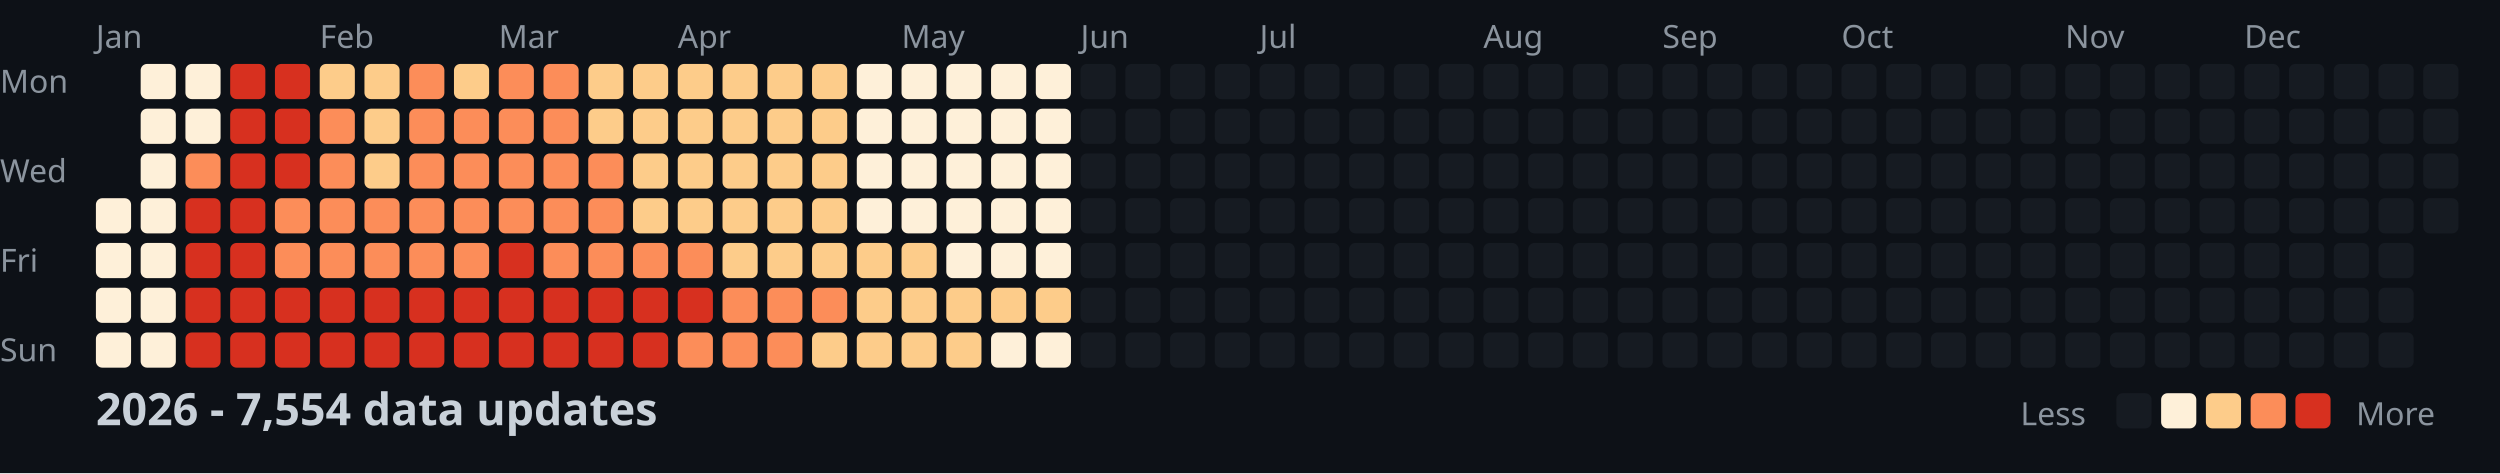
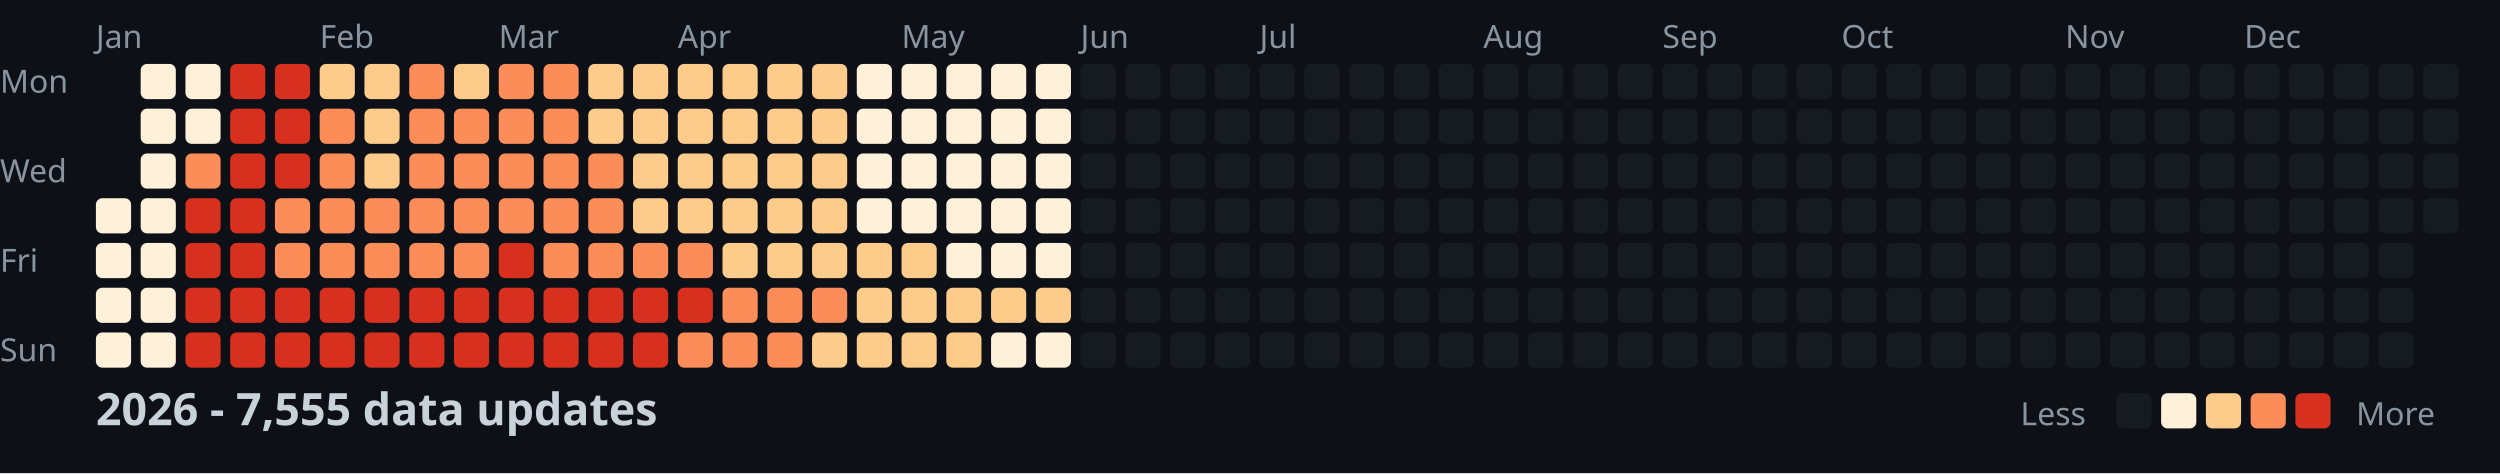
<svg xmlns="http://www.w3.org/2000/svg" width="782" height="148">
  <style>
    .month { font: 10px sans-serif; fill: #8b949e; }
    .day { font: 10px sans-serif; fill: #8b949e; }
    .title { font: bold 14px sans-serif; fill: #c9d1d9; }
    .legend { font: 10px sans-serif; fill: #8b949e; }
  </style>
  <rect width="100%" height="100%" fill="#0d1117" />
  <text x="0" y="29" class="day">Mon</text>
  <text x="0" y="57" class="day">Wed</text>
  <text x="0" y="85" class="day">Fri</text>
  <text x="0" y="113" class="day">Sun</text>
  <text x="30" y="15" class="month">Jan</text>
  <text x="100" y="15" class="month">Feb</text>
  <text x="156" y="15" class="month">Mar</text>
  <text x="212" y="15" class="month">Apr</text>
  <text x="282" y="15" class="month">May</text>
  <text x="338" y="15" class="month">Jun</text>
  <text x="394" y="15" class="month">Jul</text>
  <text x="464" y="15" class="month">Aug</text>
  <text x="520" y="15" class="month">Sep</text>
  <text x="576" y="15" class="month">Oct</text>
  <text x="646" y="15" class="month">Nov</text>
  <text x="702" y="15" class="month">Dec</text>
  <rect x="30" y="62" width="11" height="11" fill="#fef0d9" rx="2" />
  <rect x="30" y="76" width="11" height="11" fill="#fef0d9" rx="2" />
  <rect x="30" y="90" width="11" height="11" fill="#fef0d9" rx="2" />
  <rect x="30" y="104" width="11" height="11" fill="#fef0d9" rx="2" />
  <rect x="44" y="20" width="11" height="11" fill="#fef0d9" rx="2" />
  <rect x="44" y="34" width="11" height="11" fill="#fef0d9" rx="2" />
  <rect x="44" y="48" width="11" height="11" fill="#fef0d9" rx="2" />
  <rect x="44" y="62" width="11" height="11" fill="#fef0d9" rx="2" />
  <rect x="44" y="76" width="11" height="11" fill="#fef0d9" rx="2" />
  <rect x="44" y="90" width="11" height="11" fill="#fef0d9" rx="2" />
  <rect x="44" y="104" width="11" height="11" fill="#fef0d9" rx="2" />
  <rect x="58" y="20" width="11" height="11" fill="#fef0d9" rx="2" />
  <rect x="58" y="34" width="11" height="11" fill="#fef0d9" rx="2" />
  <rect x="58" y="48" width="11" height="11" fill="#fc8d59" rx="2" />
  <rect x="58" y="62" width="11" height="11" fill="#d7301f" rx="2" />
  <rect x="58" y="76" width="11" height="11" fill="#d7301f" rx="2" />
  <rect x="58" y="90" width="11" height="11" fill="#d7301f" rx="2" />
  <rect x="58" y="104" width="11" height="11" fill="#d7301f" rx="2" />
  <rect x="72" y="20" width="11" height="11" fill="#d7301f" rx="2" />
  <rect x="72" y="34" width="11" height="11" fill="#d7301f" rx="2" />
  <rect x="72" y="48" width="11" height="11" fill="#d7301f" rx="2" />
  <rect x="72" y="62" width="11" height="11" fill="#d7301f" rx="2" />
  <rect x="72" y="76" width="11" height="11" fill="#d7301f" rx="2" />
  <rect x="72" y="90" width="11" height="11" fill="#d7301f" rx="2" />
  <rect x="72" y="104" width="11" height="11" fill="#d7301f" rx="2" />
  <rect x="86" y="20" width="11" height="11" fill="#d7301f" rx="2" />
  <rect x="86" y="34" width="11" height="11" fill="#d7301f" rx="2" />
  <rect x="86" y="48" width="11" height="11" fill="#d7301f" rx="2" />
  <rect x="86" y="62" width="11" height="11" fill="#fc8d59" rx="2" />
  <rect x="86" y="76" width="11" height="11" fill="#fc8d59" rx="2" />
  <rect x="86" y="90" width="11" height="11" fill="#d7301f" rx="2" />
  <rect x="86" y="104" width="11" height="11" fill="#d7301f" rx="2" />
  <rect x="100" y="20" width="11" height="11" fill="#fdcc8a" rx="2" />
  <rect x="100" y="34" width="11" height="11" fill="#fc8d59" rx="2" />
  <rect x="100" y="48" width="11" height="11" fill="#fc8d59" rx="2" />
  <rect x="100" y="62" width="11" height="11" fill="#fc8d59" rx="2" />
  <rect x="100" y="76" width="11" height="11" fill="#fc8d59" rx="2" />
  <rect x="100" y="90" width="11" height="11" fill="#d7301f" rx="2" />
  <rect x="100" y="104" width="11" height="11" fill="#d7301f" rx="2" />
  <rect x="114" y="20" width="11" height="11" fill="#fdcc8a" rx="2" />
  <rect x="114" y="34" width="11" height="11" fill="#fdcc8a" rx="2" />
  <rect x="114" y="48" width="11" height="11" fill="#fdcc8a" rx="2" />
  <rect x="114" y="62" width="11" height="11" fill="#fc8d59" rx="2" />
  <rect x="114" y="76" width="11" height="11" fill="#fc8d59" rx="2" />
  <rect x="114" y="90" width="11" height="11" fill="#d7301f" rx="2" />
  <rect x="114" y="104" width="11" height="11" fill="#d7301f" rx="2" />
  <rect x="128" y="20" width="11" height="11" fill="#fc8d59" rx="2" />
  <rect x="128" y="34" width="11" height="11" fill="#fc8d59" rx="2" />
  <rect x="128" y="48" width="11" height="11" fill="#fc8d59" rx="2" />
  <rect x="128" y="62" width="11" height="11" fill="#fc8d59" rx="2" />
  <rect x="128" y="76" width="11" height="11" fill="#fc8d59" rx="2" />
  <rect x="128" y="90" width="11" height="11" fill="#d7301f" rx="2" />
  <rect x="128" y="104" width="11" height="11" fill="#d7301f" rx="2" />
  <rect x="142" y="20" width="11" height="11" fill="#fdcc8a" rx="2" />
  <rect x="142" y="34" width="11" height="11" fill="#fc8d59" rx="2" />
  <rect x="142" y="48" width="11" height="11" fill="#fc8d59" rx="2" />
  <rect x="142" y="62" width="11" height="11" fill="#fc8d59" rx="2" />
  <rect x="142" y="76" width="11" height="11" fill="#fc8d59" rx="2" />
  <rect x="142" y="90" width="11" height="11" fill="#d7301f" rx="2" />
  <rect x="142" y="104" width="11" height="11" fill="#d7301f" rx="2" />
  <rect x="156" y="20" width="11" height="11" fill="#fc8d59" rx="2" />
  <rect x="156" y="34" width="11" height="11" fill="#fc8d59" rx="2" />
  <rect x="156" y="48" width="11" height="11" fill="#fc8d59" rx="2" />
  <rect x="156" y="62" width="11" height="11" fill="#fc8d59" rx="2" />
  <rect x="156" y="76" width="11" height="11" fill="#d7301f" rx="2" />
  <rect x="156" y="90" width="11" height="11" fill="#d7301f" rx="2" />
  <rect x="156" y="104" width="11" height="11" fill="#d7301f" rx="2" />
  <rect x="170" y="20" width="11" height="11" fill="#fc8d59" rx="2" />
  <rect x="170" y="34" width="11" height="11" fill="#fc8d59" rx="2" />
  <rect x="170" y="48" width="11" height="11" fill="#fc8d59" rx="2" />
  <rect x="170" y="62" width="11" height="11" fill="#fc8d59" rx="2" />
  <rect x="170" y="76" width="11" height="11" fill="#fc8d59" rx="2" />
  <rect x="170" y="90" width="11" height="11" fill="#d7301f" rx="2" />
  <rect x="170" y="104" width="11" height="11" fill="#d7301f" rx="2" />
  <rect x="184" y="20" width="11" height="11" fill="#fdcc8a" rx="2" />
  <rect x="184" y="34" width="11" height="11" fill="#fdcc8a" rx="2" />
  <rect x="184" y="48" width="11" height="11" fill="#fc8d59" rx="2" />
  <rect x="184" y="62" width="11" height="11" fill="#fc8d59" rx="2" />
  <rect x="184" y="76" width="11" height="11" fill="#fc8d59" rx="2" />
  <rect x="184" y="90" width="11" height="11" fill="#d7301f" rx="2" />
  <rect x="184" y="104" width="11" height="11" fill="#d7301f" rx="2" />
  <rect x="198" y="20" width="11" height="11" fill="#fdcc8a" rx="2" />
  <rect x="198" y="34" width="11" height="11" fill="#fdcc8a" rx="2" />
  <rect x="198" y="48" width="11" height="11" fill="#fdcc8a" rx="2" />
  <rect x="198" y="62" width="11" height="11" fill="#fdcc8a" rx="2" />
  <rect x="198" y="76" width="11" height="11" fill="#fc8d59" rx="2" />
  <rect x="198" y="90" width="11" height="11" fill="#d7301f" rx="2" />
  <rect x="198" y="104" width="11" height="11" fill="#d7301f" rx="2" />
  <rect x="212" y="20" width="11" height="11" fill="#fdcc8a" rx="2" />
  <rect x="212" y="34" width="11" height="11" fill="#fdcc8a" rx="2" />
  <rect x="212" y="48" width="11" height="11" fill="#fdcc8a" rx="2" />
  <rect x="212" y="62" width="11" height="11" fill="#fdcc8a" rx="2" />
  <rect x="212" y="76" width="11" height="11" fill="#fc8d59" rx="2" />
  <rect x="212" y="90" width="11" height="11" fill="#d7301f" rx="2" />
  <rect x="212" y="104" width="11" height="11" fill="#fc8d59" rx="2" />
  <rect x="226" y="20" width="11" height="11" fill="#fdcc8a" rx="2" />
  <rect x="226" y="34" width="11" height="11" fill="#fdcc8a" rx="2" />
  <rect x="226" y="48" width="11" height="11" fill="#fdcc8a" rx="2" />
  <rect x="226" y="62" width="11" height="11" fill="#fdcc8a" rx="2" />
  <rect x="226" y="76" width="11" height="11" fill="#fdcc8a" rx="2" />
  <rect x="226" y="90" width="11" height="11" fill="#fc8d59" rx="2" />
  <rect x="226" y="104" width="11" height="11" fill="#fc8d59" rx="2" />
  <rect x="240" y="20" width="11" height="11" fill="#fdcc8a" rx="2" />
  <rect x="240" y="34" width="11" height="11" fill="#fdcc8a" rx="2" />
  <rect x="240" y="48" width="11" height="11" fill="#fdcc8a" rx="2" />
  <rect x="240" y="62" width="11" height="11" fill="#fdcc8a" rx="2" />
  <rect x="240" y="76" width="11" height="11" fill="#fdcc8a" rx="2" />
  <rect x="240" y="90" width="11" height="11" fill="#fc8d59" rx="2" />
  <rect x="240" y="104" width="11" height="11" fill="#fc8d59" rx="2" />
  <rect x="254" y="20" width="11" height="11" fill="#fdcc8a" rx="2" />
  <rect x="254" y="34" width="11" height="11" fill="#fdcc8a" rx="2" />
  <rect x="254" y="48" width="11" height="11" fill="#fdcc8a" rx="2" />
  <rect x="254" y="62" width="11" height="11" fill="#fdcc8a" rx="2" />
  <rect x="254" y="76" width="11" height="11" fill="#fdcc8a" rx="2" />
  <rect x="254" y="90" width="11" height="11" fill="#fc8d59" rx="2" />
  <rect x="254" y="104" width="11" height="11" fill="#fdcc8a" rx="2" />
  <rect x="268" y="20" width="11" height="11" fill="#fef0d9" rx="2" />
  <rect x="268" y="34" width="11" height="11" fill="#fef0d9" rx="2" />
  <rect x="268" y="48" width="11" height="11" fill="#fef0d9" rx="2" />
  <rect x="268" y="62" width="11" height="11" fill="#fef0d9" rx="2" />
  <rect x="268" y="76" width="11" height="11" fill="#fdcc8a" rx="2" />
  <rect x="268" y="90" width="11" height="11" fill="#fdcc8a" rx="2" />
  <rect x="268" y="104" width="11" height="11" fill="#fdcc8a" rx="2" />
  <rect x="282" y="20" width="11" height="11" fill="#fef0d9" rx="2" />
  <rect x="282" y="34" width="11" height="11" fill="#fef0d9" rx="2" />
  <rect x="282" y="48" width="11" height="11" fill="#fef0d9" rx="2" />
  <rect x="282" y="62" width="11" height="11" fill="#fef0d9" rx="2" />
  <rect x="282" y="76" width="11" height="11" fill="#fdcc8a" rx="2" />
  <rect x="282" y="90" width="11" height="11" fill="#fdcc8a" rx="2" />
  <rect x="282" y="104" width="11" height="11" fill="#fdcc8a" rx="2" />
  <rect x="296" y="20" width="11" height="11" fill="#fef0d9" rx="2" />
  <rect x="296" y="34" width="11" height="11" fill="#fef0d9" rx="2" />
  <rect x="296" y="48" width="11" height="11" fill="#fef0d9" rx="2" />
  <rect x="296" y="62" width="11" height="11" fill="#fef0d9" rx="2" />
  <rect x="296" y="76" width="11" height="11" fill="#fef0d9" rx="2" />
  <rect x="296" y="90" width="11" height="11" fill="#fdcc8a" rx="2" />
  <rect x="296" y="104" width="11" height="11" fill="#fdcc8a" rx="2" />
  <rect x="310" y="20" width="11" height="11" fill="#fef0d9" rx="2" />
  <rect x="310" y="34" width="11" height="11" fill="#fef0d9" rx="2" />
  <rect x="310" y="48" width="11" height="11" fill="#fef0d9" rx="2" />
  <rect x="310" y="62" width="11" height="11" fill="#fef0d9" rx="2" />
  <rect x="310" y="76" width="11" height="11" fill="#fef0d9" rx="2" />
  <rect x="310" y="90" width="11" height="11" fill="#fdcc8a" rx="2" />
  <rect x="310" y="104" width="11" height="11" fill="#fef0d9" rx="2" />
  <rect x="324" y="20" width="11" height="11" fill="#fef0d9" rx="2" />
  <rect x="324" y="34" width="11" height="11" fill="#fef0d9" rx="2" />
  <rect x="324" y="48" width="11" height="11" fill="#fef0d9" rx="2" />
  <rect x="324" y="62" width="11" height="11" fill="#fef0d9" rx="2" />
  <rect x="324" y="76" width="11" height="11" fill="#fef0d9" rx="2" />
  <rect x="324" y="90" width="11" height="11" fill="#fdcc8a" rx="2" />
  <rect x="324" y="104" width="11" height="11" fill="#fef0d9" rx="2" />
  <rect x="338" y="20" width="11" height="11" fill="#161b22" rx="2" />
  <rect x="338" y="34" width="11" height="11" fill="#161b22" rx="2" />
  <rect x="338" y="48" width="11" height="11" fill="#161b22" rx="2" />
  <rect x="338" y="62" width="11" height="11" fill="#161b22" rx="2" />
  <rect x="338" y="76" width="11" height="11" fill="#161b22" rx="2" />
  <rect x="338" y="90" width="11" height="11" fill="#161b22" rx="2" />
  <rect x="338" y="104" width="11" height="11" fill="#161b22" rx="2" />
  <rect x="352" y="20" width="11" height="11" fill="#161b22" rx="2" />
  <rect x="352" y="34" width="11" height="11" fill="#161b22" rx="2" />
  <rect x="352" y="48" width="11" height="11" fill="#161b22" rx="2" />
  <rect x="352" y="62" width="11" height="11" fill="#161b22" rx="2" />
  <rect x="352" y="76" width="11" height="11" fill="#161b22" rx="2" />
  <rect x="352" y="90" width="11" height="11" fill="#161b22" rx="2" />
  <rect x="352" y="104" width="11" height="11" fill="#161b22" rx="2" />
  <rect x="366" y="20" width="11" height="11" fill="#161b22" rx="2" />
  <rect x="366" y="34" width="11" height="11" fill="#161b22" rx="2" />
  <rect x="366" y="48" width="11" height="11" fill="#161b22" rx="2" />
  <rect x="366" y="62" width="11" height="11" fill="#161b22" rx="2" />
  <rect x="366" y="76" width="11" height="11" fill="#161b22" rx="2" />
  <rect x="366" y="90" width="11" height="11" fill="#161b22" rx="2" />
  <rect x="366" y="104" width="11" height="11" fill="#161b22" rx="2" />
  <rect x="380" y="20" width="11" height="11" fill="#161b22" rx="2" />
  <rect x="380" y="34" width="11" height="11" fill="#161b22" rx="2" />
  <rect x="380" y="48" width="11" height="11" fill="#161b22" rx="2" />
  <rect x="380" y="62" width="11" height="11" fill="#161b22" rx="2" />
  <rect x="380" y="76" width="11" height="11" fill="#161b22" rx="2" />
  <rect x="380" y="90" width="11" height="11" fill="#161b22" rx="2" />
  <rect x="380" y="104" width="11" height="11" fill="#161b22" rx="2" />
  <rect x="394" y="20" width="11" height="11" fill="#161b22" rx="2" />
  <rect x="394" y="34" width="11" height="11" fill="#161b22" rx="2" />
  <rect x="394" y="48" width="11" height="11" fill="#161b22" rx="2" />
  <rect x="394" y="62" width="11" height="11" fill="#161b22" rx="2" />
  <rect x="394" y="76" width="11" height="11" fill="#161b22" rx="2" />
  <rect x="394" y="90" width="11" height="11" fill="#161b22" rx="2" />
  <rect x="394" y="104" width="11" height="11" fill="#161b22" rx="2" />
  <rect x="408" y="20" width="11" height="11" fill="#161b22" rx="2" />
  <rect x="408" y="34" width="11" height="11" fill="#161b22" rx="2" />
  <rect x="408" y="48" width="11" height="11" fill="#161b22" rx="2" />
  <rect x="408" y="62" width="11" height="11" fill="#161b22" rx="2" />
  <rect x="408" y="76" width="11" height="11" fill="#161b22" rx="2" />
  <rect x="408" y="90" width="11" height="11" fill="#161b22" rx="2" />
  <rect x="408" y="104" width="11" height="11" fill="#161b22" rx="2" />
  <rect x="422" y="20" width="11" height="11" fill="#161b22" rx="2" />
  <rect x="422" y="34" width="11" height="11" fill="#161b22" rx="2" />
  <rect x="422" y="48" width="11" height="11" fill="#161b22" rx="2" />
  <rect x="422" y="62" width="11" height="11" fill="#161b22" rx="2" />
  <rect x="422" y="76" width="11" height="11" fill="#161b22" rx="2" />
  <rect x="422" y="90" width="11" height="11" fill="#161b22" rx="2" />
  <rect x="422" y="104" width="11" height="11" fill="#161b22" rx="2" />
  <rect x="436" y="20" width="11" height="11" fill="#161b22" rx="2" />
  <rect x="436" y="34" width="11" height="11" fill="#161b22" rx="2" />
  <rect x="436" y="48" width="11" height="11" fill="#161b22" rx="2" />
  <rect x="436" y="62" width="11" height="11" fill="#161b22" rx="2" />
  <rect x="436" y="76" width="11" height="11" fill="#161b22" rx="2" />
  <rect x="436" y="90" width="11" height="11" fill="#161b22" rx="2" />
  <rect x="436" y="104" width="11" height="11" fill="#161b22" rx="2" />
  <rect x="450" y="20" width="11" height="11" fill="#161b22" rx="2" />
  <rect x="450" y="34" width="11" height="11" fill="#161b22" rx="2" />
  <rect x="450" y="48" width="11" height="11" fill="#161b22" rx="2" />
  <rect x="450" y="62" width="11" height="11" fill="#161b22" rx="2" />
  <rect x="450" y="76" width="11" height="11" fill="#161b22" rx="2" />
  <rect x="450" y="90" width="11" height="11" fill="#161b22" rx="2" />
  <rect x="450" y="104" width="11" height="11" fill="#161b22" rx="2" />
  <rect x="464" y="20" width="11" height="11" fill="#161b22" rx="2" />
  <rect x="464" y="34" width="11" height="11" fill="#161b22" rx="2" />
  <rect x="464" y="48" width="11" height="11" fill="#161b22" rx="2" />
  <rect x="464" y="62" width="11" height="11" fill="#161b22" rx="2" />
  <rect x="464" y="76" width="11" height="11" fill="#161b22" rx="2" />
  <rect x="464" y="90" width="11" height="11" fill="#161b22" rx="2" />
  <rect x="464" y="104" width="11" height="11" fill="#161b22" rx="2" />
  <rect x="478" y="20" width="11" height="11" fill="#161b22" rx="2" />
  <rect x="478" y="34" width="11" height="11" fill="#161b22" rx="2" />
  <rect x="478" y="48" width="11" height="11" fill="#161b22" rx="2" />
  <rect x="478" y="62" width="11" height="11" fill="#161b22" rx="2" />
  <rect x="478" y="76" width="11" height="11" fill="#161b22" rx="2" />
  <rect x="478" y="90" width="11" height="11" fill="#161b22" rx="2" />
  <rect x="478" y="104" width="11" height="11" fill="#161b22" rx="2" />
  <rect x="492" y="20" width="11" height="11" fill="#161b22" rx="2" />
  <rect x="492" y="34" width="11" height="11" fill="#161b22" rx="2" />
  <rect x="492" y="48" width="11" height="11" fill="#161b22" rx="2" />
  <rect x="492" y="62" width="11" height="11" fill="#161b22" rx="2" />
  <rect x="492" y="76" width="11" height="11" fill="#161b22" rx="2" />
  <rect x="492" y="90" width="11" height="11" fill="#161b22" rx="2" />
  <rect x="492" y="104" width="11" height="11" fill="#161b22" rx="2" />
  <rect x="506" y="20" width="11" height="11" fill="#161b22" rx="2" />
  <rect x="506" y="34" width="11" height="11" fill="#161b22" rx="2" />
  <rect x="506" y="48" width="11" height="11" fill="#161b22" rx="2" />
  <rect x="506" y="62" width="11" height="11" fill="#161b22" rx="2" />
  <rect x="506" y="76" width="11" height="11" fill="#161b22" rx="2" />
  <rect x="506" y="90" width="11" height="11" fill="#161b22" rx="2" />
  <rect x="506" y="104" width="11" height="11" fill="#161b22" rx="2" />
  <rect x="520" y="20" width="11" height="11" fill="#161b22" rx="2" />
  <rect x="520" y="34" width="11" height="11" fill="#161b22" rx="2" />
  <rect x="520" y="48" width="11" height="11" fill="#161b22" rx="2" />
  <rect x="520" y="62" width="11" height="11" fill="#161b22" rx="2" />
  <rect x="520" y="76" width="11" height="11" fill="#161b22" rx="2" />
  <rect x="520" y="90" width="11" height="11" fill="#161b22" rx="2" />
  <rect x="520" y="104" width="11" height="11" fill="#161b22" rx="2" />
  <rect x="534" y="20" width="11" height="11" fill="#161b22" rx="2" />
  <rect x="534" y="34" width="11" height="11" fill="#161b22" rx="2" />
  <rect x="534" y="48" width="11" height="11" fill="#161b22" rx="2" />
  <rect x="534" y="62" width="11" height="11" fill="#161b22" rx="2" />
  <rect x="534" y="76" width="11" height="11" fill="#161b22" rx="2" />
  <rect x="534" y="90" width="11" height="11" fill="#161b22" rx="2" />
  <rect x="534" y="104" width="11" height="11" fill="#161b22" rx="2" />
  <rect x="548" y="20" width="11" height="11" fill="#161b22" rx="2" />
  <rect x="548" y="34" width="11" height="11" fill="#161b22" rx="2" />
  <rect x="548" y="48" width="11" height="11" fill="#161b22" rx="2" />
  <rect x="548" y="62" width="11" height="11" fill="#161b22" rx="2" />
  <rect x="548" y="76" width="11" height="11" fill="#161b22" rx="2" />
  <rect x="548" y="90" width="11" height="11" fill="#161b22" rx="2" />
  <rect x="548" y="104" width="11" height="11" fill="#161b22" rx="2" />
  <rect x="562" y="20" width="11" height="11" fill="#161b22" rx="2" />
  <rect x="562" y="34" width="11" height="11" fill="#161b22" rx="2" />
  <rect x="562" y="48" width="11" height="11" fill="#161b22" rx="2" />
  <rect x="562" y="62" width="11" height="11" fill="#161b22" rx="2" />
  <rect x="562" y="76" width="11" height="11" fill="#161b22" rx="2" />
  <rect x="562" y="90" width="11" height="11" fill="#161b22" rx="2" />
  <rect x="562" y="104" width="11" height="11" fill="#161b22" rx="2" />
  <rect x="576" y="20" width="11" height="11" fill="#161b22" rx="2" />
  <rect x="576" y="34" width="11" height="11" fill="#161b22" rx="2" />
  <rect x="576" y="48" width="11" height="11" fill="#161b22" rx="2" />
  <rect x="576" y="62" width="11" height="11" fill="#161b22" rx="2" />
  <rect x="576" y="76" width="11" height="11" fill="#161b22" rx="2" />
  <rect x="576" y="90" width="11" height="11" fill="#161b22" rx="2" />
  <rect x="576" y="104" width="11" height="11" fill="#161b22" rx="2" />
  <rect x="590" y="20" width="11" height="11" fill="#161b22" rx="2" />
  <rect x="590" y="34" width="11" height="11" fill="#161b22" rx="2" />
  <rect x="590" y="48" width="11" height="11" fill="#161b22" rx="2" />
  <rect x="590" y="62" width="11" height="11" fill="#161b22" rx="2" />
  <rect x="590" y="76" width="11" height="11" fill="#161b22" rx="2" />
  <rect x="590" y="90" width="11" height="11" fill="#161b22" rx="2" />
  <rect x="590" y="104" width="11" height="11" fill="#161b22" rx="2" />
  <rect x="604" y="20" width="11" height="11" fill="#161b22" rx="2" />
  <rect x="604" y="34" width="11" height="11" fill="#161b22" rx="2" />
  <rect x="604" y="48" width="11" height="11" fill="#161b22" rx="2" />
  <rect x="604" y="62" width="11" height="11" fill="#161b22" rx="2" />
  <rect x="604" y="76" width="11" height="11" fill="#161b22" rx="2" />
  <rect x="604" y="90" width="11" height="11" fill="#161b22" rx="2" />
  <rect x="604" y="104" width="11" height="11" fill="#161b22" rx="2" />
  <rect x="618" y="20" width="11" height="11" fill="#161b22" rx="2" />
  <rect x="618" y="34" width="11" height="11" fill="#161b22" rx="2" />
  <rect x="618" y="48" width="11" height="11" fill="#161b22" rx="2" />
  <rect x="618" y="62" width="11" height="11" fill="#161b22" rx="2" />
  <rect x="618" y="76" width="11" height="11" fill="#161b22" rx="2" />
  <rect x="618" y="90" width="11" height="11" fill="#161b22" rx="2" />
  <rect x="618" y="104" width="11" height="11" fill="#161b22" rx="2" />
  <rect x="632" y="20" width="11" height="11" fill="#161b22" rx="2" />
  <rect x="632" y="34" width="11" height="11" fill="#161b22" rx="2" />
  <rect x="632" y="48" width="11" height="11" fill="#161b22" rx="2" />
  <rect x="632" y="62" width="11" height="11" fill="#161b22" rx="2" />
  <rect x="632" y="76" width="11" height="11" fill="#161b22" rx="2" />
  <rect x="632" y="90" width="11" height="11" fill="#161b22" rx="2" />
  <rect x="632" y="104" width="11" height="11" fill="#161b22" rx="2" />
  <rect x="646" y="20" width="11" height="11" fill="#161b22" rx="2" />
  <rect x="646" y="34" width="11" height="11" fill="#161b22" rx="2" />
  <rect x="646" y="48" width="11" height="11" fill="#161b22" rx="2" />
  <rect x="646" y="62" width="11" height="11" fill="#161b22" rx="2" />
  <rect x="646" y="76" width="11" height="11" fill="#161b22" rx="2" />
  <rect x="646" y="90" width="11" height="11" fill="#161b22" rx="2" />
  <rect x="646" y="104" width="11" height="11" fill="#161b22" rx="2" />
  <rect x="660" y="20" width="11" height="11" fill="#161b22" rx="2" />
  <rect x="660" y="34" width="11" height="11" fill="#161b22" rx="2" />
  <rect x="660" y="48" width="11" height="11" fill="#161b22" rx="2" />
  <rect x="660" y="62" width="11" height="11" fill="#161b22" rx="2" />
  <rect x="660" y="76" width="11" height="11" fill="#161b22" rx="2" />
  <rect x="660" y="90" width="11" height="11" fill="#161b22" rx="2" />
  <rect x="660" y="104" width="11" height="11" fill="#161b22" rx="2" />
  <rect x="674" y="20" width="11" height="11" fill="#161b22" rx="2" />
  <rect x="674" y="34" width="11" height="11" fill="#161b22" rx="2" />
  <rect x="674" y="48" width="11" height="11" fill="#161b22" rx="2" />
  <rect x="674" y="62" width="11" height="11" fill="#161b22" rx="2" />
  <rect x="674" y="76" width="11" height="11" fill="#161b22" rx="2" />
  <rect x="674" y="90" width="11" height="11" fill="#161b22" rx="2" />
  <rect x="674" y="104" width="11" height="11" fill="#161b22" rx="2" />
  <rect x="688" y="20" width="11" height="11" fill="#161b22" rx="2" />
  <rect x="688" y="34" width="11" height="11" fill="#161b22" rx="2" />
  <rect x="688" y="48" width="11" height="11" fill="#161b22" rx="2" />
  <rect x="688" y="62" width="11" height="11" fill="#161b22" rx="2" />
  <rect x="688" y="76" width="11" height="11" fill="#161b22" rx="2" />
  <rect x="688" y="90" width="11" height="11" fill="#161b22" rx="2" />
  <rect x="688" y="104" width="11" height="11" fill="#161b22" rx="2" />
  <rect x="702" y="20" width="11" height="11" fill="#161b22" rx="2" />
  <rect x="702" y="34" width="11" height="11" fill="#161b22" rx="2" />
  <rect x="702" y="48" width="11" height="11" fill="#161b22" rx="2" />
  <rect x="702" y="62" width="11" height="11" fill="#161b22" rx="2" />
  <rect x="702" y="76" width="11" height="11" fill="#161b22" rx="2" />
  <rect x="702" y="90" width="11" height="11" fill="#161b22" rx="2" />
  <rect x="702" y="104" width="11" height="11" fill="#161b22" rx="2" />
  <rect x="716" y="20" width="11" height="11" fill="#161b22" rx="2" />
  <rect x="716" y="34" width="11" height="11" fill="#161b22" rx="2" />
  <rect x="716" y="48" width="11" height="11" fill="#161b22" rx="2" />
  <rect x="716" y="62" width="11" height="11" fill="#161b22" rx="2" />
  <rect x="716" y="76" width="11" height="11" fill="#161b22" rx="2" />
  <rect x="716" y="90" width="11" height="11" fill="#161b22" rx="2" />
  <rect x="716" y="104" width="11" height="11" fill="#161b22" rx="2" />
  <rect x="730" y="20" width="11" height="11" fill="#161b22" rx="2" />
  <rect x="730" y="34" width="11" height="11" fill="#161b22" rx="2" />
  <rect x="730" y="48" width="11" height="11" fill="#161b22" rx="2" />
  <rect x="730" y="62" width="11" height="11" fill="#161b22" rx="2" />
  <rect x="730" y="76" width="11" height="11" fill="#161b22" rx="2" />
  <rect x="730" y="90" width="11" height="11" fill="#161b22" rx="2" />
  <rect x="730" y="104" width="11" height="11" fill="#161b22" rx="2" />
  <rect x="744" y="20" width="11" height="11" fill="#161b22" rx="2" />
  <rect x="744" y="34" width="11" height="11" fill="#161b22" rx="2" />
  <rect x="744" y="48" width="11" height="11" fill="#161b22" rx="2" />
  <rect x="744" y="62" width="11" height="11" fill="#161b22" rx="2" />
  <rect x="744" y="76" width="11" height="11" fill="#161b22" rx="2" />
  <rect x="744" y="90" width="11" height="11" fill="#161b22" rx="2" />
  <rect x="744" y="104" width="11" height="11" fill="#161b22" rx="2" />
  <rect x="758" y="20" width="11" height="11" fill="#161b22" rx="2" />
  <rect x="758" y="34" width="11" height="11" fill="#161b22" rx="2" />
  <rect x="758" y="48" width="11" height="11" fill="#161b22" rx="2" />
  <rect x="758" y="62" width="11" height="11" fill="#161b22" rx="2" />
-   <text x="30" y="133" class="title">2026 - 7,554 data updates</text>
+   <text x="30" y="133" class="title">2026 - 7,555 data updates</text>
  <text x="632" y="133" class="legend">Less</text>
  <rect x="662" y="123" width="11" height="11" fill="#161b22" rx="2" />
  <rect x="676" y="123" width="11" height="11" fill="#fef0d9" rx="2" />
  <rect x="690" y="123" width="11" height="11" fill="#fdcc8a" rx="2" />
  <rect x="704" y="123" width="11" height="11" fill="#fc8d59" rx="2" />
  <rect x="718" y="123" width="11" height="11" fill="#d7301f" rx="2" />
  <text x="737" y="133" class="legend">More</text>
</svg>
